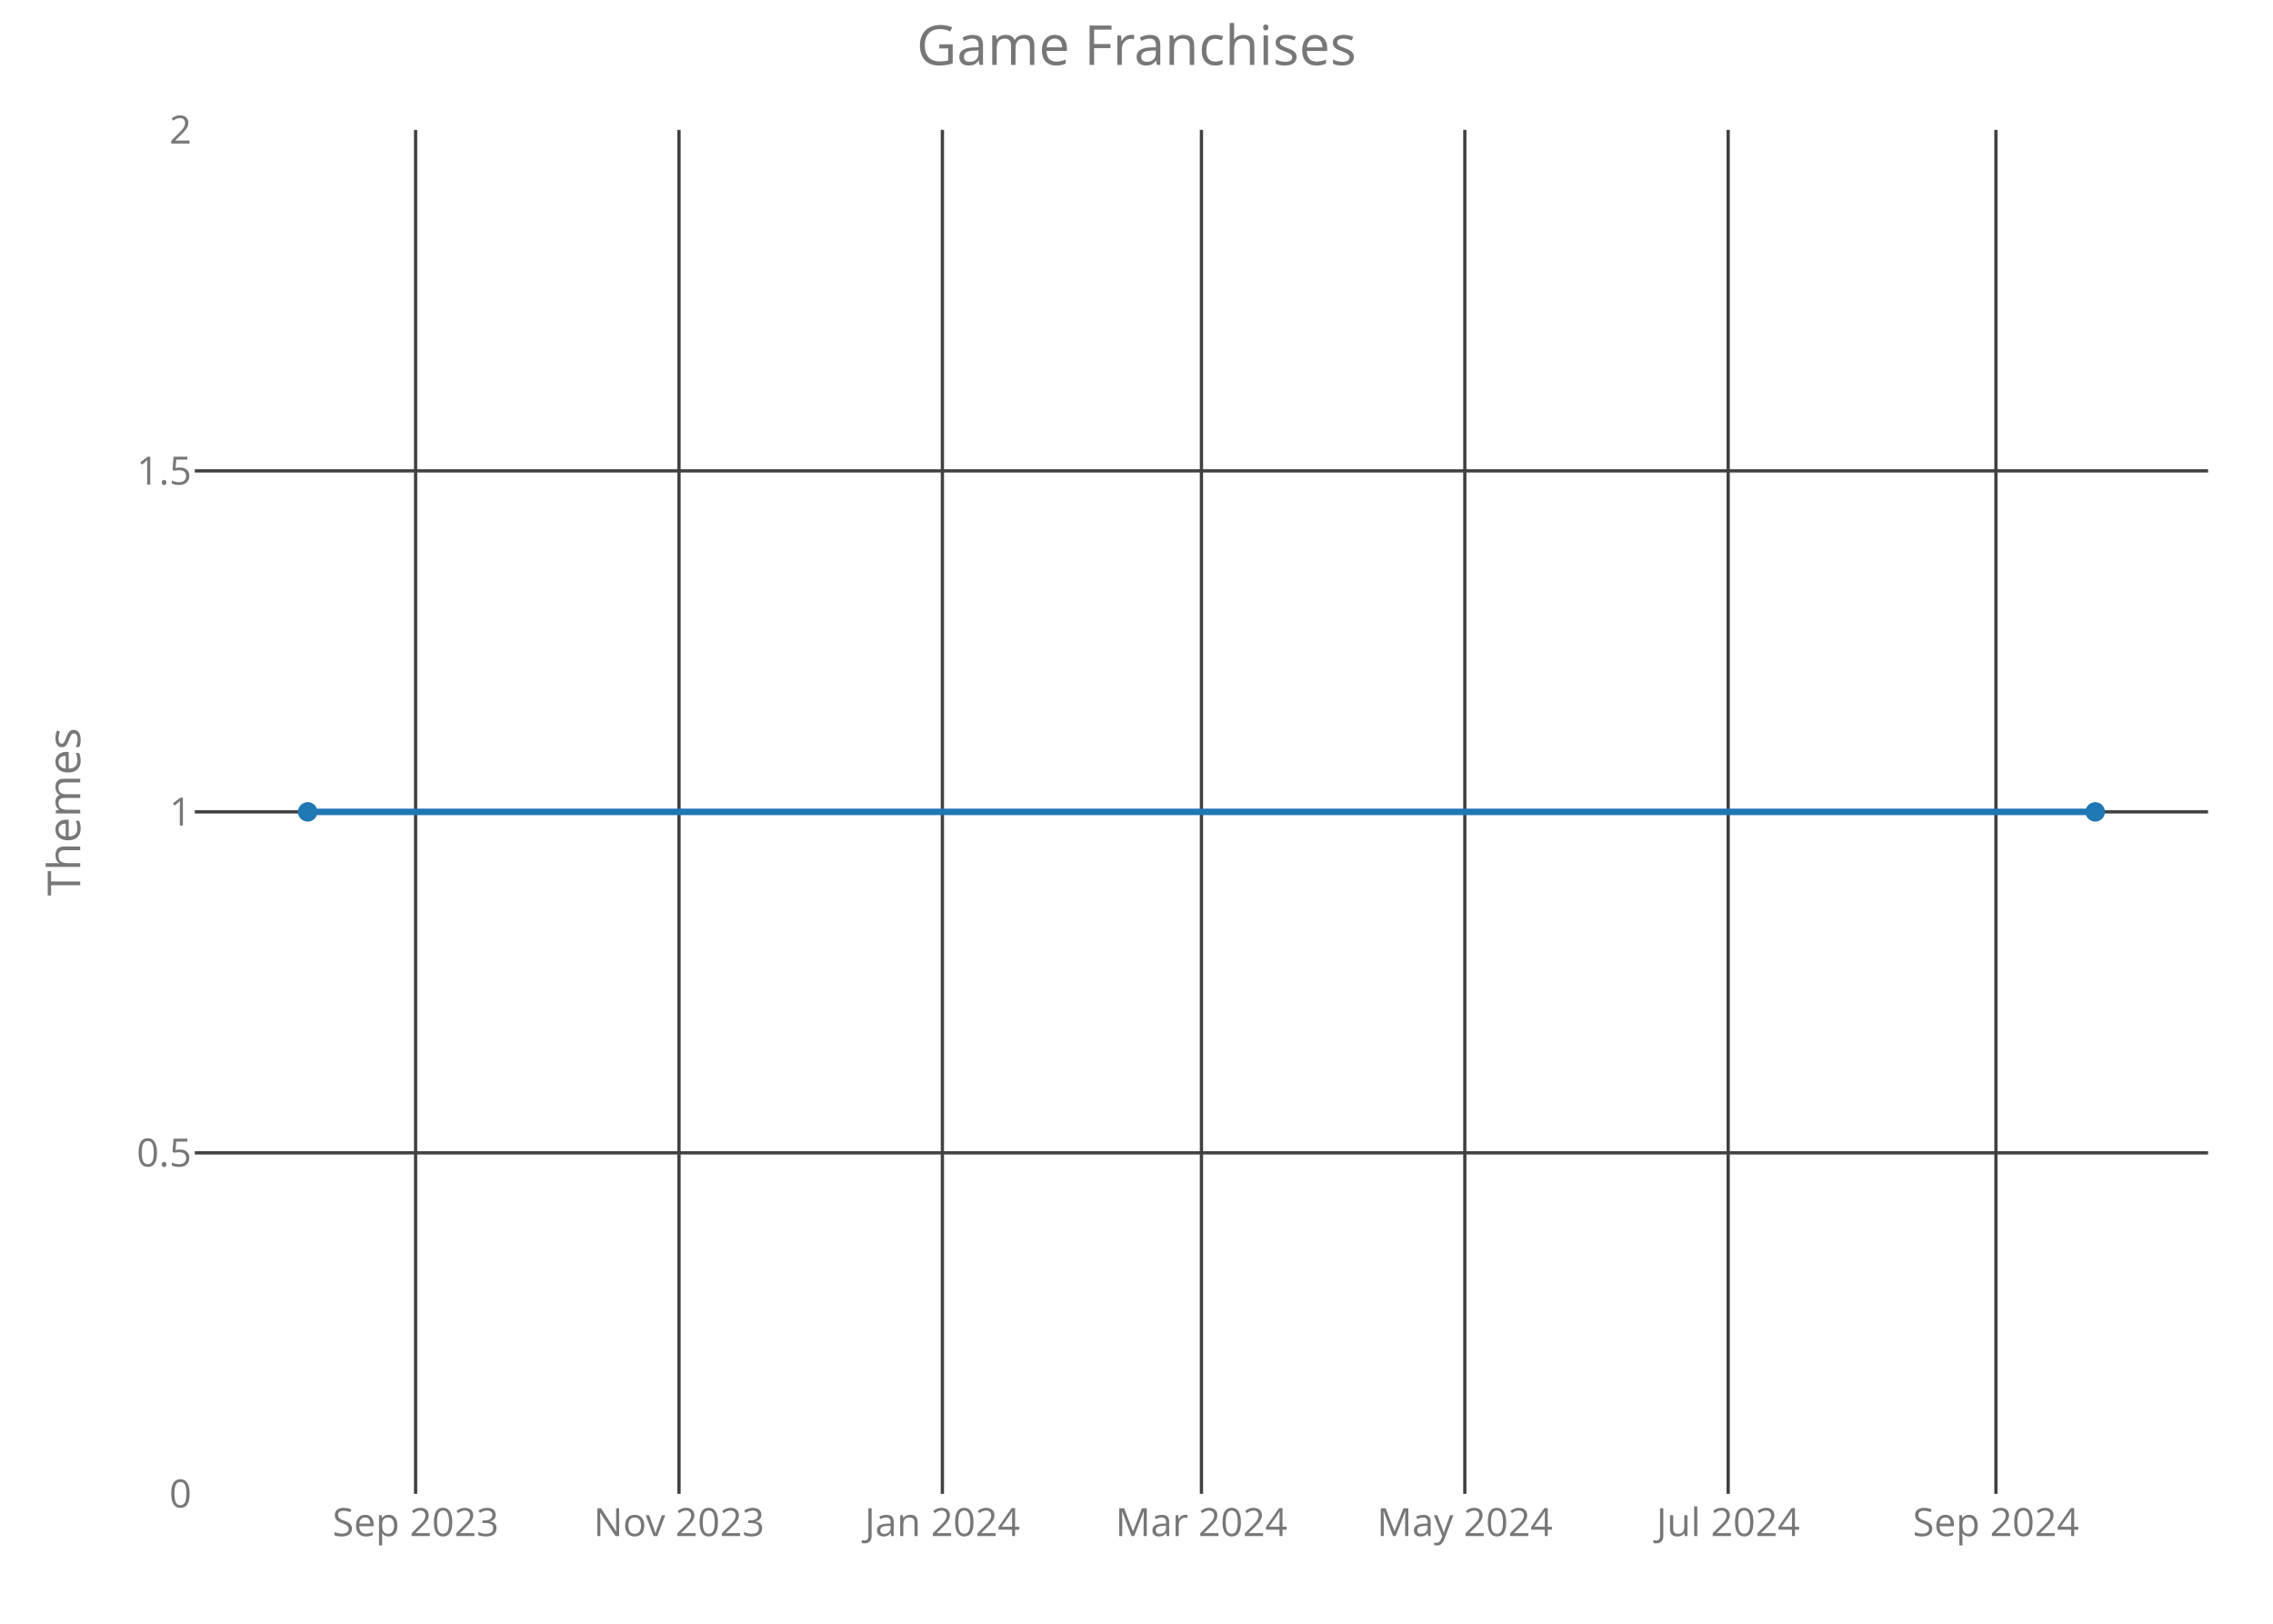
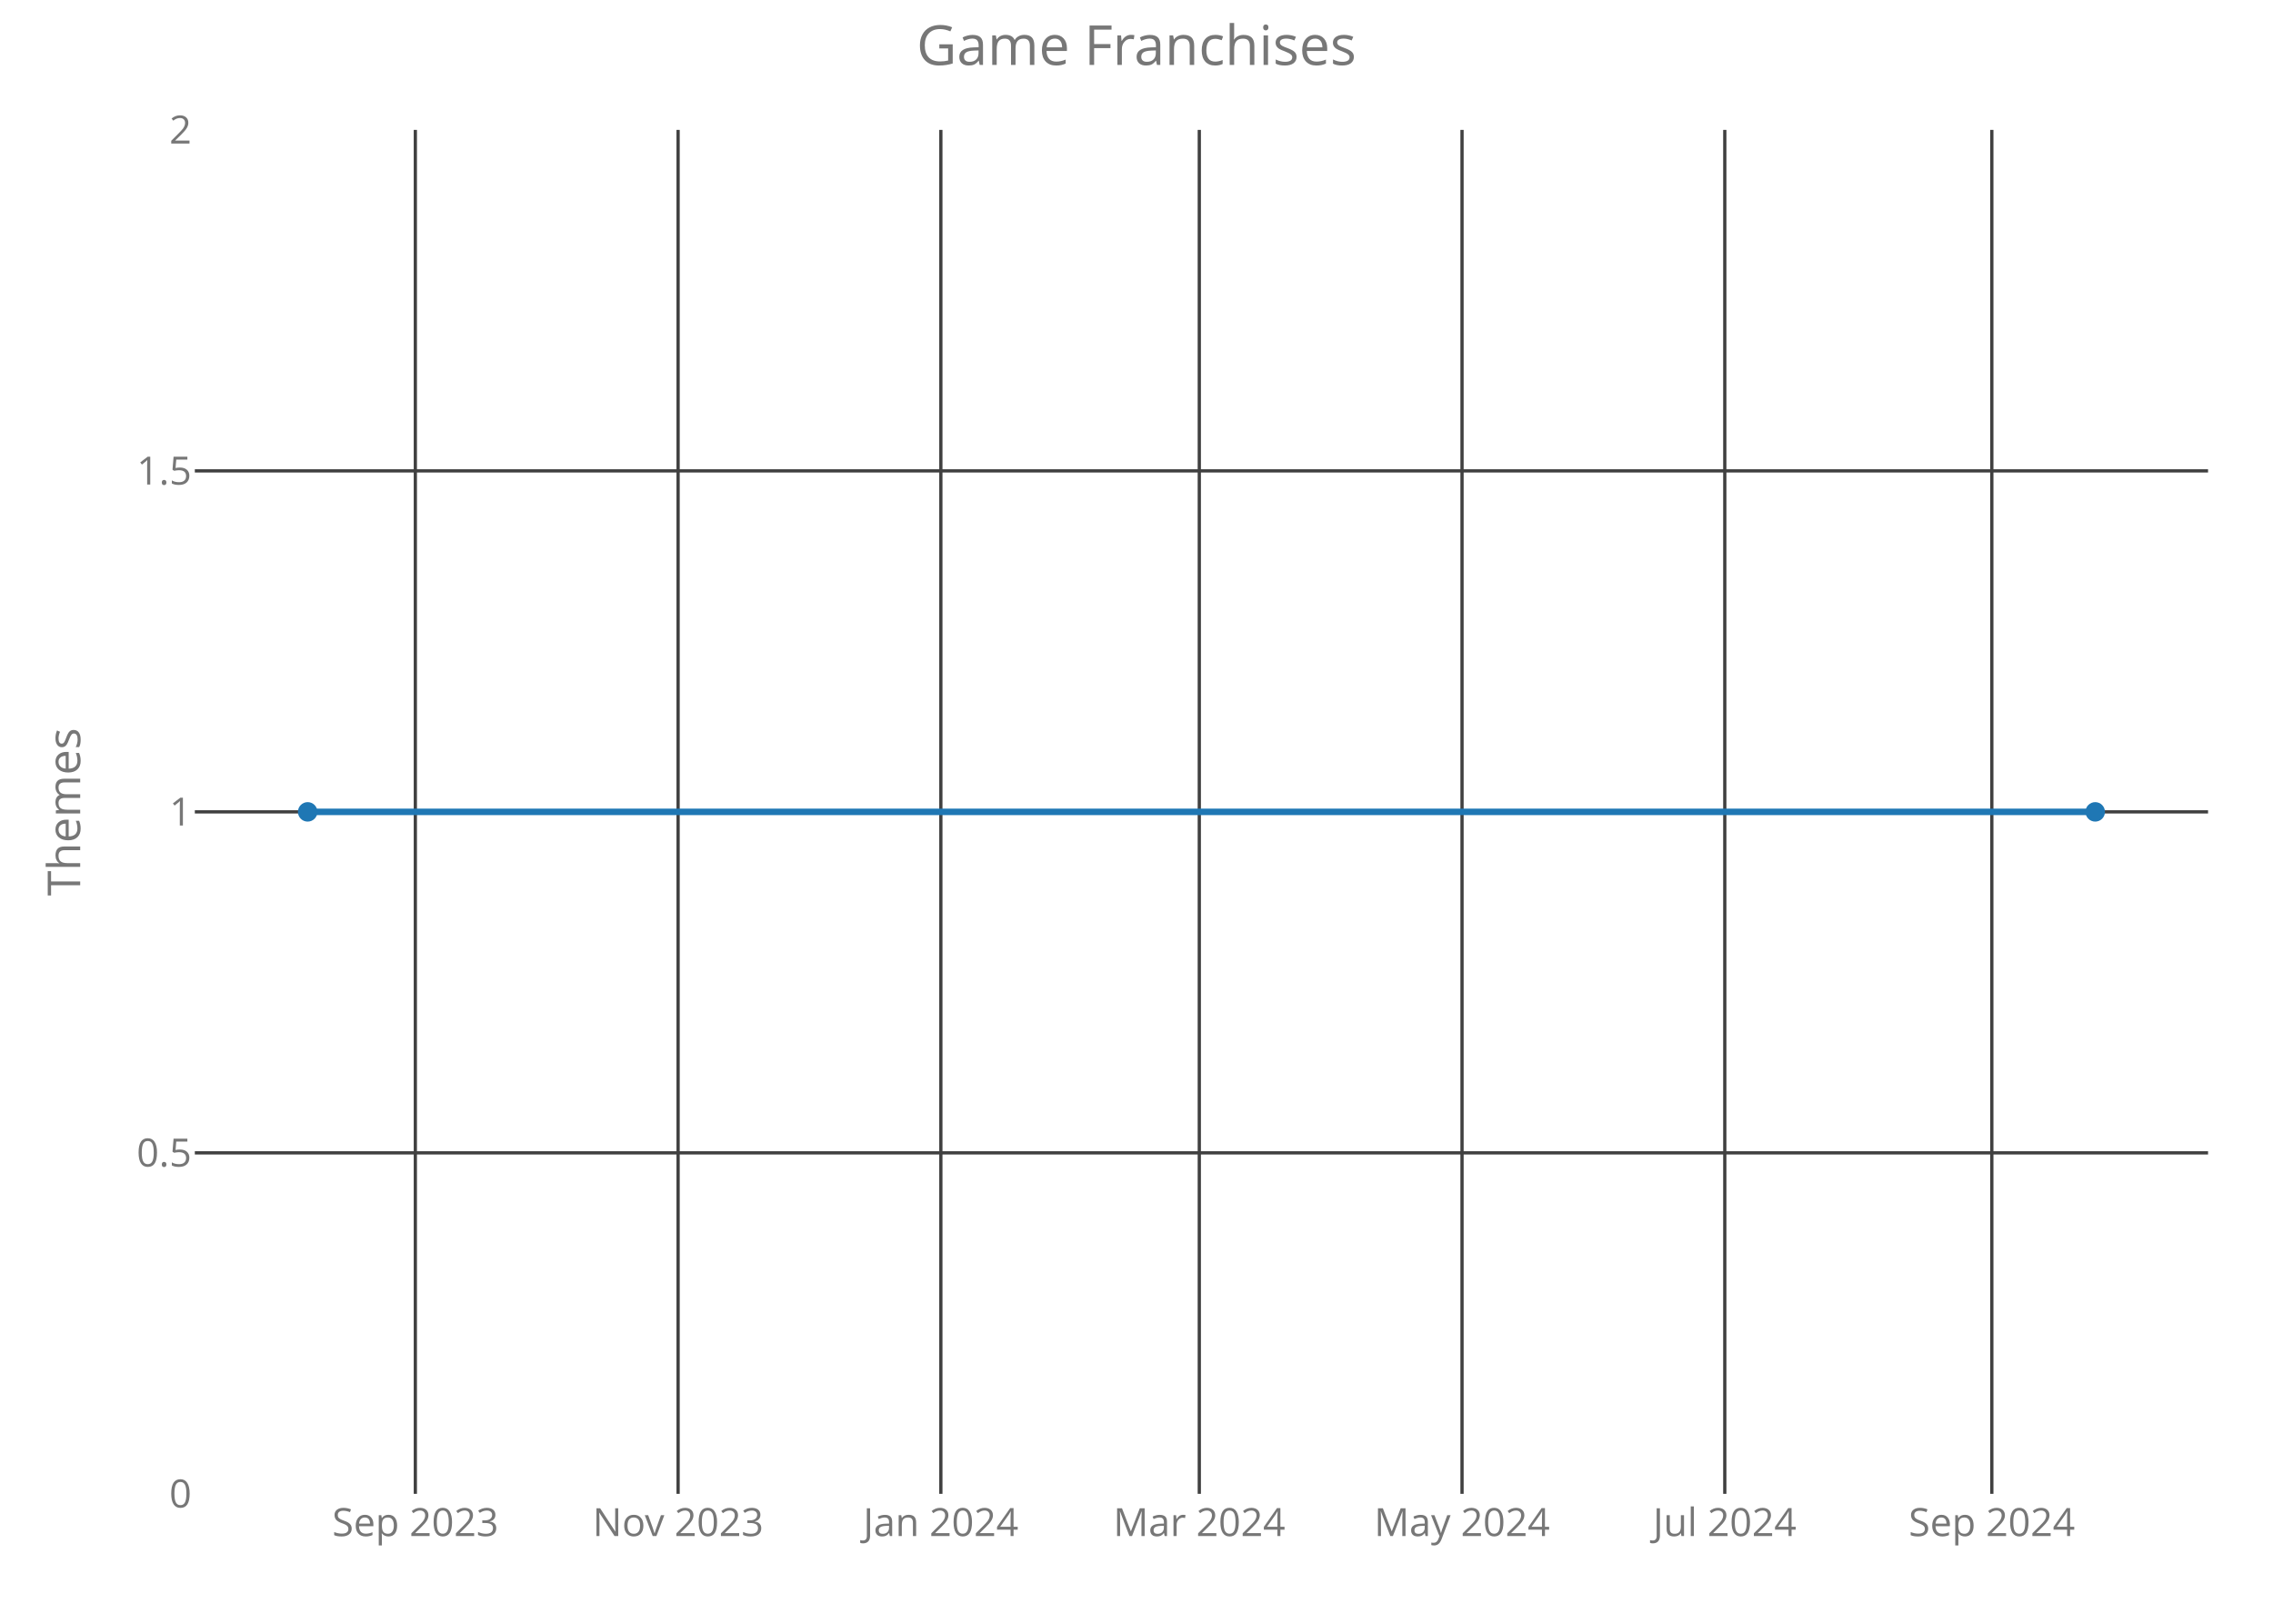
<svg xmlns="http://www.w3.org/2000/svg" class="main-svg" width="700" height="500" style="" viewBox="0 0 700 500">
  <rect x="0" y="0" width="700" height="500" style="fill: rgb(0, 0, 0); fill-opacity: 0;" />
-   <defs id="defs-af9643">
+   <defs id="defs-d630f6">
    <g class="clips">
-       <clipPath id="clipaf9643xyplot" class="plotclip">
+       <clipPath id="clipd630f6xyplot" class="plotclip">
        <rect width="620" height="420" />
      </clipPath>
-       <clipPath class="axesclip" id="clipaf9643x">
+       <clipPath class="axesclip" id="clipd630f6x">
        <rect x="60" y="0" width="620" height="500" />
      </clipPath>
-       <clipPath class="axesclip" id="clipaf9643y">
+       <clipPath class="axesclip" id="clipd630f6y">
        <rect x="0" y="40" width="700" height="420" />
      </clipPath>
-       <clipPath class="axesclip" id="clipaf9643xy">
+       <clipPath class="axesclip" id="clipd630f6xy">
        <rect x="60" y="40" width="620" height="420" />
      </clipPath>
    </g>
    <g class="gradients" />
  </defs>
  <g class="bglayer">
    <rect class="bg" x="60" y="40" width="620" height="420" style="fill: rgb(0, 0, 0); fill-opacity: 0; stroke-width: 0;" />
  </g>
  <g class="layer-below">
    <g class="imagelayer" />
    <g class="shapelayer" />
  </g>
  <g class="cartesianlayer">
    <g class="subplot xy">
      <g class="layer-subplot">
        <g class="shapelayer" />
        <g class="imagelayer" />
      </g>
      <g class="gridlayer">
        <g class="x">
-           <path class="xgrid crisp" transform="translate(127.99,0)" d="M0,40v420" style="stroke: rgb(64, 64, 64); stroke-opacity: 1; stroke-width: 1px;" />
-           <path class="xgrid crisp" transform="translate(209.11,0)" d="M0,40v420" style="stroke: rgb(64, 64, 64); stroke-opacity: 1; stroke-width: 1px;" />
-           <path class="xgrid crisp" transform="translate(290.22,0)" d="M0,40v420" style="stroke: rgb(64, 64, 64); stroke-opacity: 1; stroke-width: 1px;" />
-           <path class="xgrid crisp" transform="translate(370,0)" d="M0,40v420" style="stroke: rgb(64, 64, 64); stroke-opacity: 1; stroke-width: 1px;" />
-           <path class="xgrid crisp" transform="translate(451.11,0)" d="M0,40v420" style="stroke: rgb(64, 64, 64); stroke-opacity: 1; stroke-width: 1px;" />
-           <path class="xgrid crisp" transform="translate(532.22,0)" d="M0,40v420" style="stroke: rgb(64, 64, 64); stroke-opacity: 1; stroke-width: 1px;" />
-           <path class="xgrid crisp" transform="translate(614.67,0)" d="M0,40v420" style="stroke: rgb(64, 64, 64); stroke-opacity: 1; stroke-width: 1px;" />
+           <path class="xgrid crisp" transform="translate(127.91,0)" d="M0,40v420" style="stroke: rgb(64, 64, 64); stroke-opacity: 1; stroke-width: 1px;" />
+           <path class="xgrid crisp" transform="translate(208.83,0)" d="M0,40v420" style="stroke: rgb(64, 64, 64); stroke-opacity: 1; stroke-width: 1px;" />
+           <path class="xgrid crisp" transform="translate(289.75,0)" d="M0,40v420" style="stroke: rgb(64, 64, 64); stroke-opacity: 1; stroke-width: 1px;" />
+           <path class="xgrid crisp" transform="translate(369.34,0)" d="M0,40v420" style="stroke: rgb(64, 64, 64); stroke-opacity: 1; stroke-width: 1px;" />
+           <path class="xgrid crisp" transform="translate(450.25,0)" d="M0,40v420" style="stroke: rgb(64, 64, 64); stroke-opacity: 1; stroke-width: 1px;" />
+           <path class="xgrid crisp" transform="translate(531.17,0)" d="M0,40v420" style="stroke: rgb(64, 64, 64); stroke-opacity: 1; stroke-width: 1px;" />
+           <path class="xgrid crisp" transform="translate(613.41,0)" d="M0,40v420" style="stroke: rgb(64, 64, 64); stroke-opacity: 1; stroke-width: 1px;" />
        </g>
        <g class="y">
          <path class="ygrid crisp" transform="translate(0,355)" d="M60,0h620" style="stroke: rgb(64, 64, 64); stroke-opacity: 1; stroke-width: 1px;" />
          <path class="ygrid crisp" transform="translate(0,250)" d="M60,0h620" style="stroke: rgb(64, 64, 64); stroke-opacity: 1; stroke-width: 1px;" />
          <path class="ygrid crisp" transform="translate(0,145)" d="M60,0h620" style="stroke: rgb(64, 64, 64); stroke-opacity: 1; stroke-width: 1px;" />
        </g>
      </g>
      <g class="zerolinelayer" />
      <path class="xlines-below crisp" d="M0,0" style="fill: none;" />
      <path class="ylines-below crisp" d="M0,0" style="fill: none;" />
      <g class="overlines-below" />
      <g class="xaxislayer-below">
        <g class="xtick">
-           <text text-anchor="middle" x="0" y="473" transform="translate(127.99,0)" style="font-family: 'Open Sans'; font-size: 12px; fill: rgb(119, 119, 119); fill-opacity: 1; white-space: pre;">Sep 2023</text>
+           <text text-anchor="middle" x="0" y="473" transform="translate(127.91,0)" style="font-family: 'Open Sans'; font-size: 12px; fill: rgb(119, 119, 119); fill-opacity: 1; white-space: pre;">Sep 2023</text>
        </g>
        <g class="xtick">
-           <text text-anchor="middle" x="0" y="473" transform="translate(209.11,0)" style="font-family: 'Open Sans'; font-size: 12px; fill: rgb(119, 119, 119); fill-opacity: 1; white-space: pre;">Nov 2023</text>
+           <text text-anchor="middle" x="0" y="473" transform="translate(208.83,0)" style="font-family: 'Open Sans'; font-size: 12px; fill: rgb(119, 119, 119); fill-opacity: 1; white-space: pre;">Nov 2023</text>
        </g>
        <g class="xtick">
-           <text text-anchor="middle" x="0" y="473" transform="translate(290.22,0)" style="font-family: 'Open Sans'; font-size: 12px; fill: rgb(119, 119, 119); fill-opacity: 1; white-space: pre;">Jan 2024</text>
+           <text text-anchor="middle" x="0" y="473" transform="translate(289.75,0)" style="font-family: 'Open Sans'; font-size: 12px; fill: rgb(119, 119, 119); fill-opacity: 1; white-space: pre;">Jan 2024</text>
        </g>
        <g class="xtick">
-           <text text-anchor="middle" x="0" y="473" transform="translate(370,0)" style="font-family: 'Open Sans'; font-size: 12px; fill: rgb(119, 119, 119); fill-opacity: 1; white-space: pre;">Mar 2024</text>
+           <text text-anchor="middle" x="0" y="473" transform="translate(369.34,0)" style="font-family: 'Open Sans'; font-size: 12px; fill: rgb(119, 119, 119); fill-opacity: 1; white-space: pre;">Mar 2024</text>
        </g>
        <g class="xtick">
-           <text text-anchor="middle" x="0" y="473" transform="translate(451.11,0)" style="font-family: 'Open Sans'; font-size: 12px; fill: rgb(119, 119, 119); fill-opacity: 1; white-space: pre;">May 2024</text>
+           <text text-anchor="middle" x="0" y="473" transform="translate(450.25,0)" style="font-family: 'Open Sans'; font-size: 12px; fill: rgb(119, 119, 119); fill-opacity: 1; white-space: pre;">May 2024</text>
        </g>
        <g class="xtick">
-           <text text-anchor="middle" x="0" y="473" transform="translate(532.22,0)" style="font-family: 'Open Sans'; font-size: 12px; fill: rgb(119, 119, 119); fill-opacity: 1; white-space: pre;">Jul 2024</text>
+           <text text-anchor="middle" x="0" y="473" transform="translate(531.17,0)" style="font-family: 'Open Sans'; font-size: 12px; fill: rgb(119, 119, 119); fill-opacity: 1; white-space: pre;">Jul 2024</text>
        </g>
        <g class="xtick">
-           <text text-anchor="middle" x="0" y="473" transform="translate(614.67,0)" style="font-family: 'Open Sans'; font-size: 12px; fill: rgb(119, 119, 119); fill-opacity: 1; white-space: pre;">Sep 2024</text>
+           <text text-anchor="middle" x="0" y="473" transform="translate(613.41,0)" style="font-family: 'Open Sans'; font-size: 12px; fill: rgb(119, 119, 119); fill-opacity: 1; white-space: pre;">Sep 2024</text>
        </g>
      </g>
      <g class="yaxislayer-below">
        <g class="ytick">
          <text text-anchor="end" x="59" y="4.2" transform="translate(0,460)" style="font-family: 'Open Sans'; font-size: 12px; fill: rgb(119, 119, 119); fill-opacity: 1; white-space: pre;">0</text>
        </g>
        <g class="ytick">
          <text text-anchor="end" x="59" y="4.2" transform="translate(0,355)" style="font-family: 'Open Sans'; font-size: 12px; fill: rgb(119, 119, 119); fill-opacity: 1; white-space: pre;">0.5</text>
        </g>
        <g class="ytick">
          <text text-anchor="end" x="59" y="4.2" transform="translate(0,250)" style="font-family: 'Open Sans'; font-size: 12px; fill: rgb(119, 119, 119); fill-opacity: 1; white-space: pre;">1</text>
        </g>
        <g class="ytick">
          <text text-anchor="end" x="59" y="4.2" transform="translate(0,145)" style="font-family: 'Open Sans'; font-size: 12px; fill: rgb(119, 119, 119); fill-opacity: 1; white-space: pre;">1.5</text>
        </g>
        <g class="ytick">
          <text text-anchor="end" x="59" y="4.2" transform="translate(0,40)" style="font-family: 'Open Sans'; font-size: 12px; fill: rgb(119, 119, 119); fill-opacity: 1; white-space: pre;">2</text>
        </g>
      </g>
      <g class="overaxes-below" />
-       <g class="plot" transform="translate(60,40)" clip-path="url('#clipaf9643xyplot')">
+       <g class="plot" transform="translate(60,40)" clip-path="url('#clipd630f6xyplot')">
        <g class="scatterlayer mlayer">
-           <g class="trace scatter trace04d77a" style="stroke-miterlimit: 2; opacity: 1;">
+           <g class="trace scatter trace6eb15e" style="stroke-miterlimit: 2; opacity: 1;">
            <g class="fills" />
            <g class="errorbars" />
            <g class="lines">
              <path class="js-line" d="M34.75,210L585.25,210" style="vector-effect: non-scaling-stroke; fill: none; stroke: rgb(31, 119, 180); stroke-opacity: 1; stroke-width: 2px; opacity: 1;" />
            </g>
            <g class="points">
              <path class="point" transform="translate(34.75,210)" d="M3,0A3,3 0 1,1 0,-3A3,3 0 0,1 3,0Z" style="opacity: 1; stroke-width: 0px; fill: rgb(31, 119, 180); fill-opacity: 1;" />
              <path class="point" transform="translate(585.25,210)" d="M3,0A3,3 0 1,1 0,-3A3,3 0 0,1 3,0Z" style="opacity: 1; stroke-width: 0px; fill: rgb(31, 119, 180); fill-opacity: 1;" />
            </g>
            <g class="text" />
          </g>
        </g>
      </g>
      <g class="overplot" />
      <path class="xlines-above" />
      <path class="ylines-above" />
      <g class="overlines-above" />
      <g class="xaxislayer-above" />
      <g class="yaxislayer-above" />
      <g class="overaxes-above" />
    </g>
  </g>
  <g class="polarlayer" />
  <g class="ternarylayer" />
  <g class="geolayer" />
  <g class="funnelarealayer" />
  <g class="pielayer" />
  <g class="treemaplayer" />
  <g class="sunburstlayer" />
  <g class="glimages" />
-   <defs id="topdefs-af9643">
+   <defs id="topdefs-d630f6">
    <g class="clips" />
  </defs>
  <g class="layer-above">
    <g class="imagelayer" />
    <g class="shapelayer" />
  </g>
  <g class="infolayer">
    <g class="g-gtitle">
      <text class="gtitle" x="350" y="20" text-anchor="middle" dy="0em" style="font-family: 'Open Sans'; font-size: 17px; fill: rgb(119, 119, 119); opacity: 1; font-weight: normal; white-space: pre;">Game Franchises</text>
    </g>
    <g class="g-xtitle" />
    <g class="g-ytitle">
      <text class="ytitle" transform="rotate(-90,24.7,250)" x="24.7" y="250" text-anchor="middle" style="font-family: 'Open Sans'; font-size: 14px; fill: rgb(119, 119, 119); opacity: 1; font-weight: normal; white-space: pre;">Themes</text>
    </g>
  </g>
</svg>
